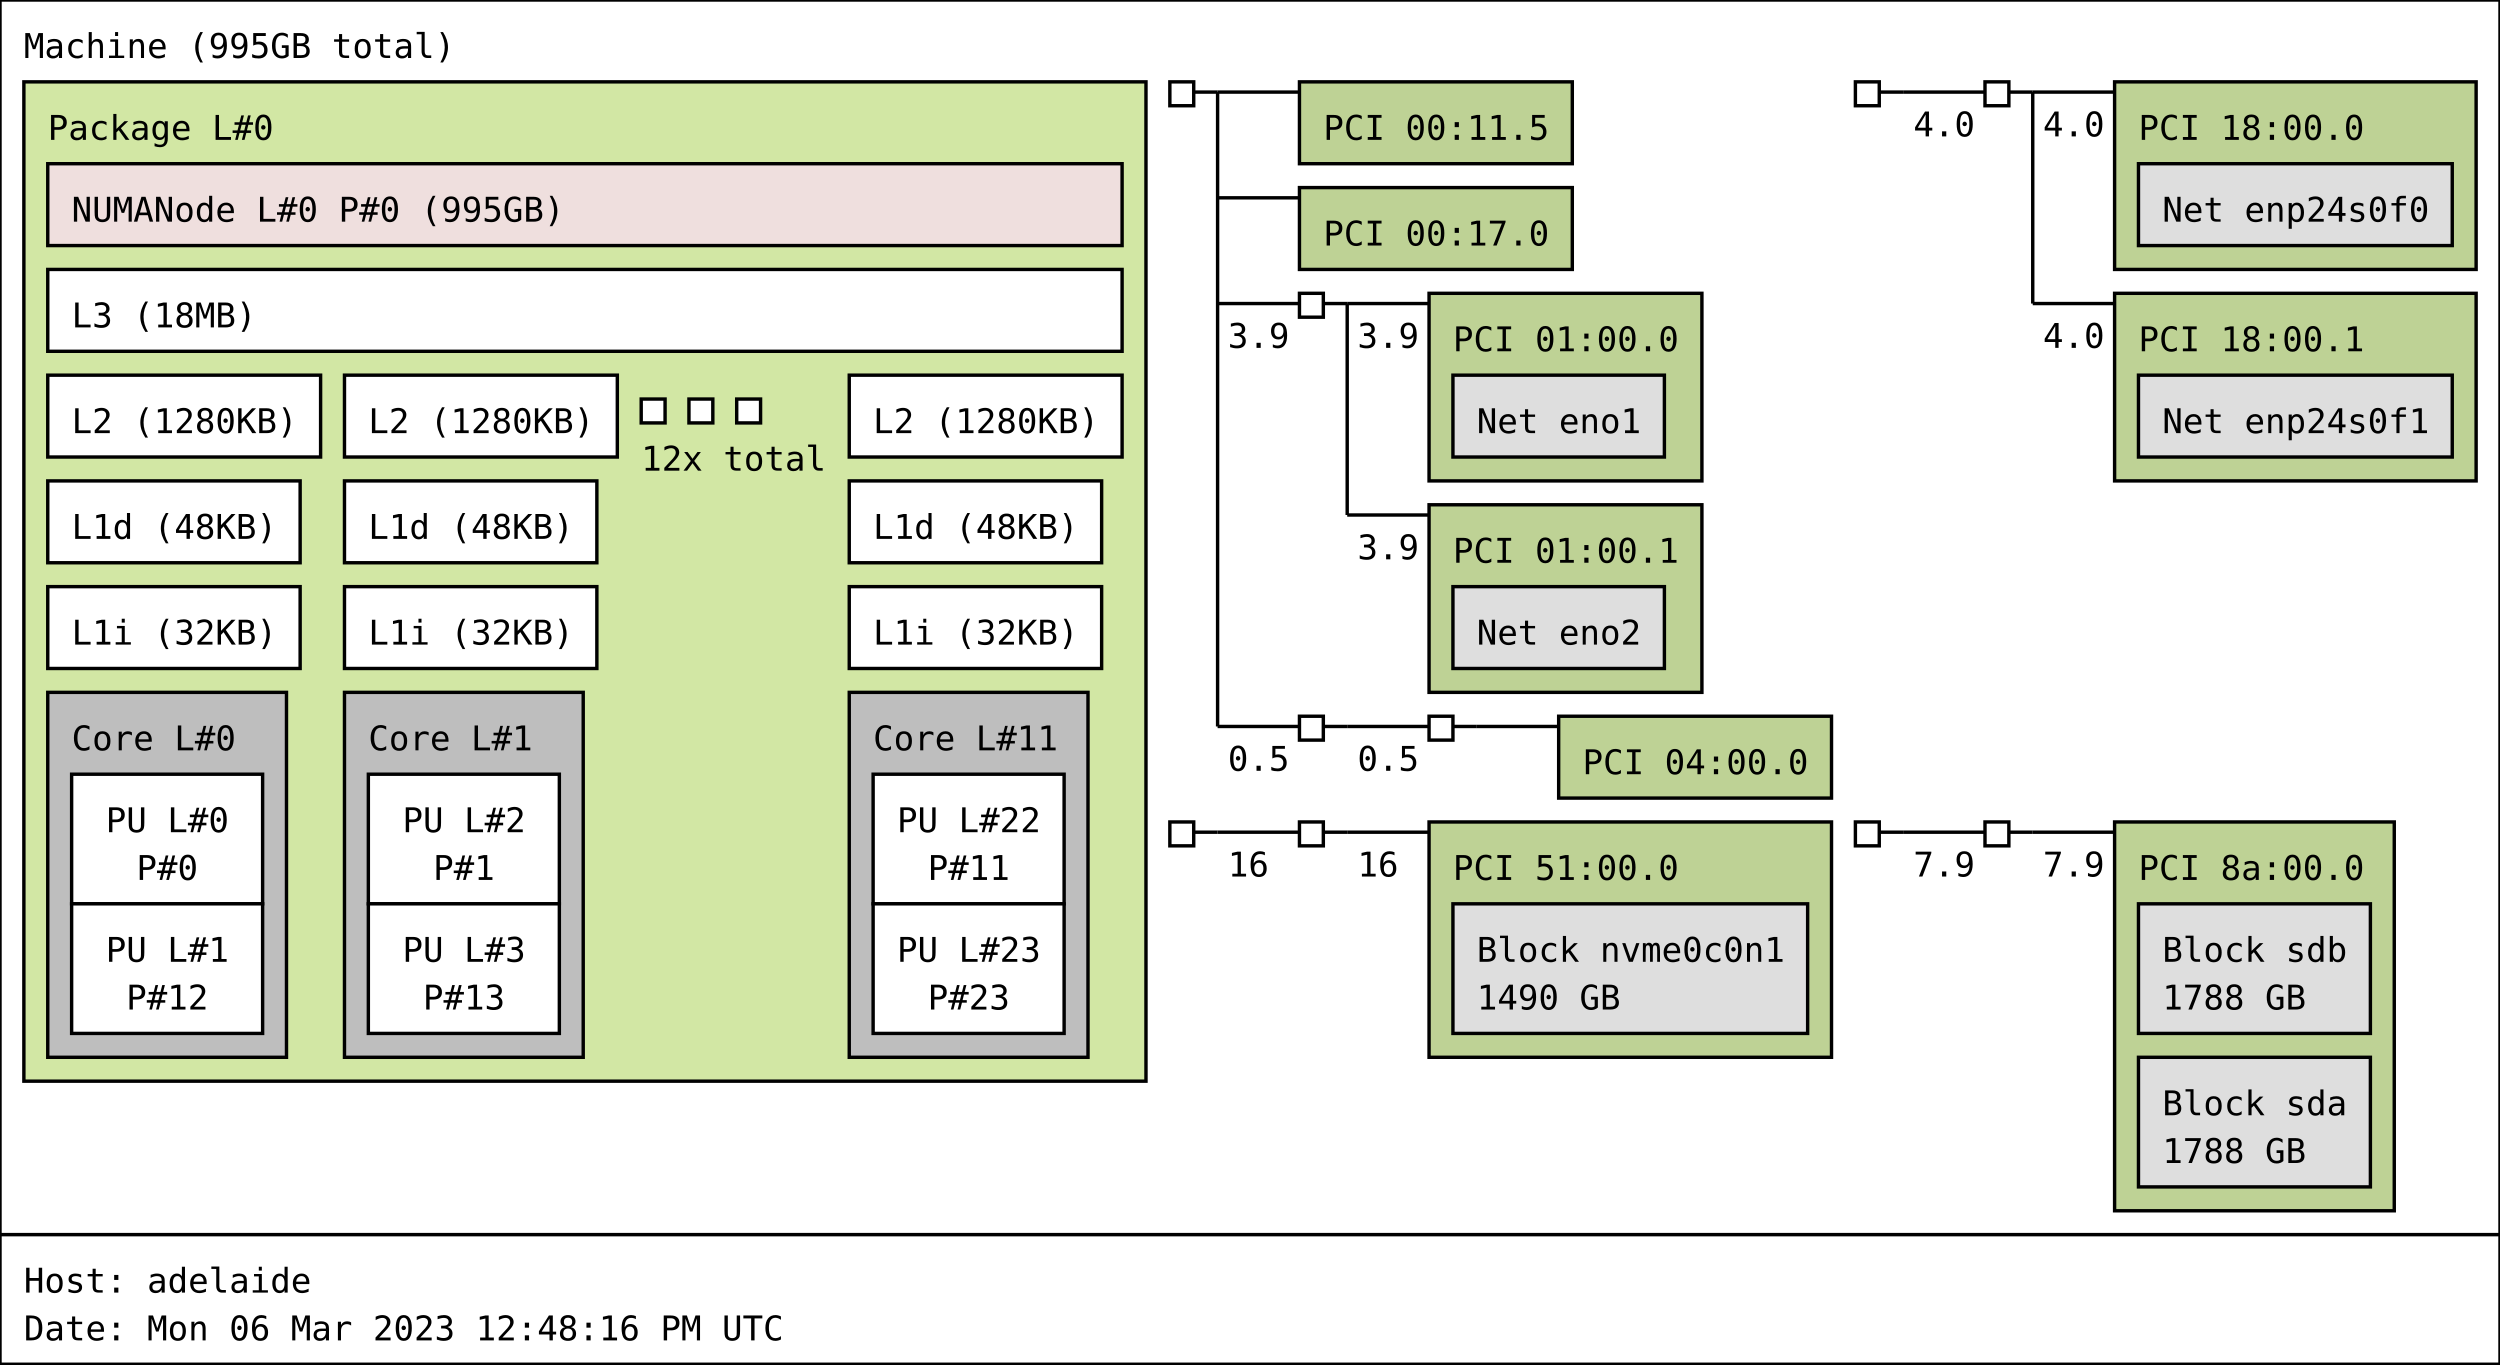
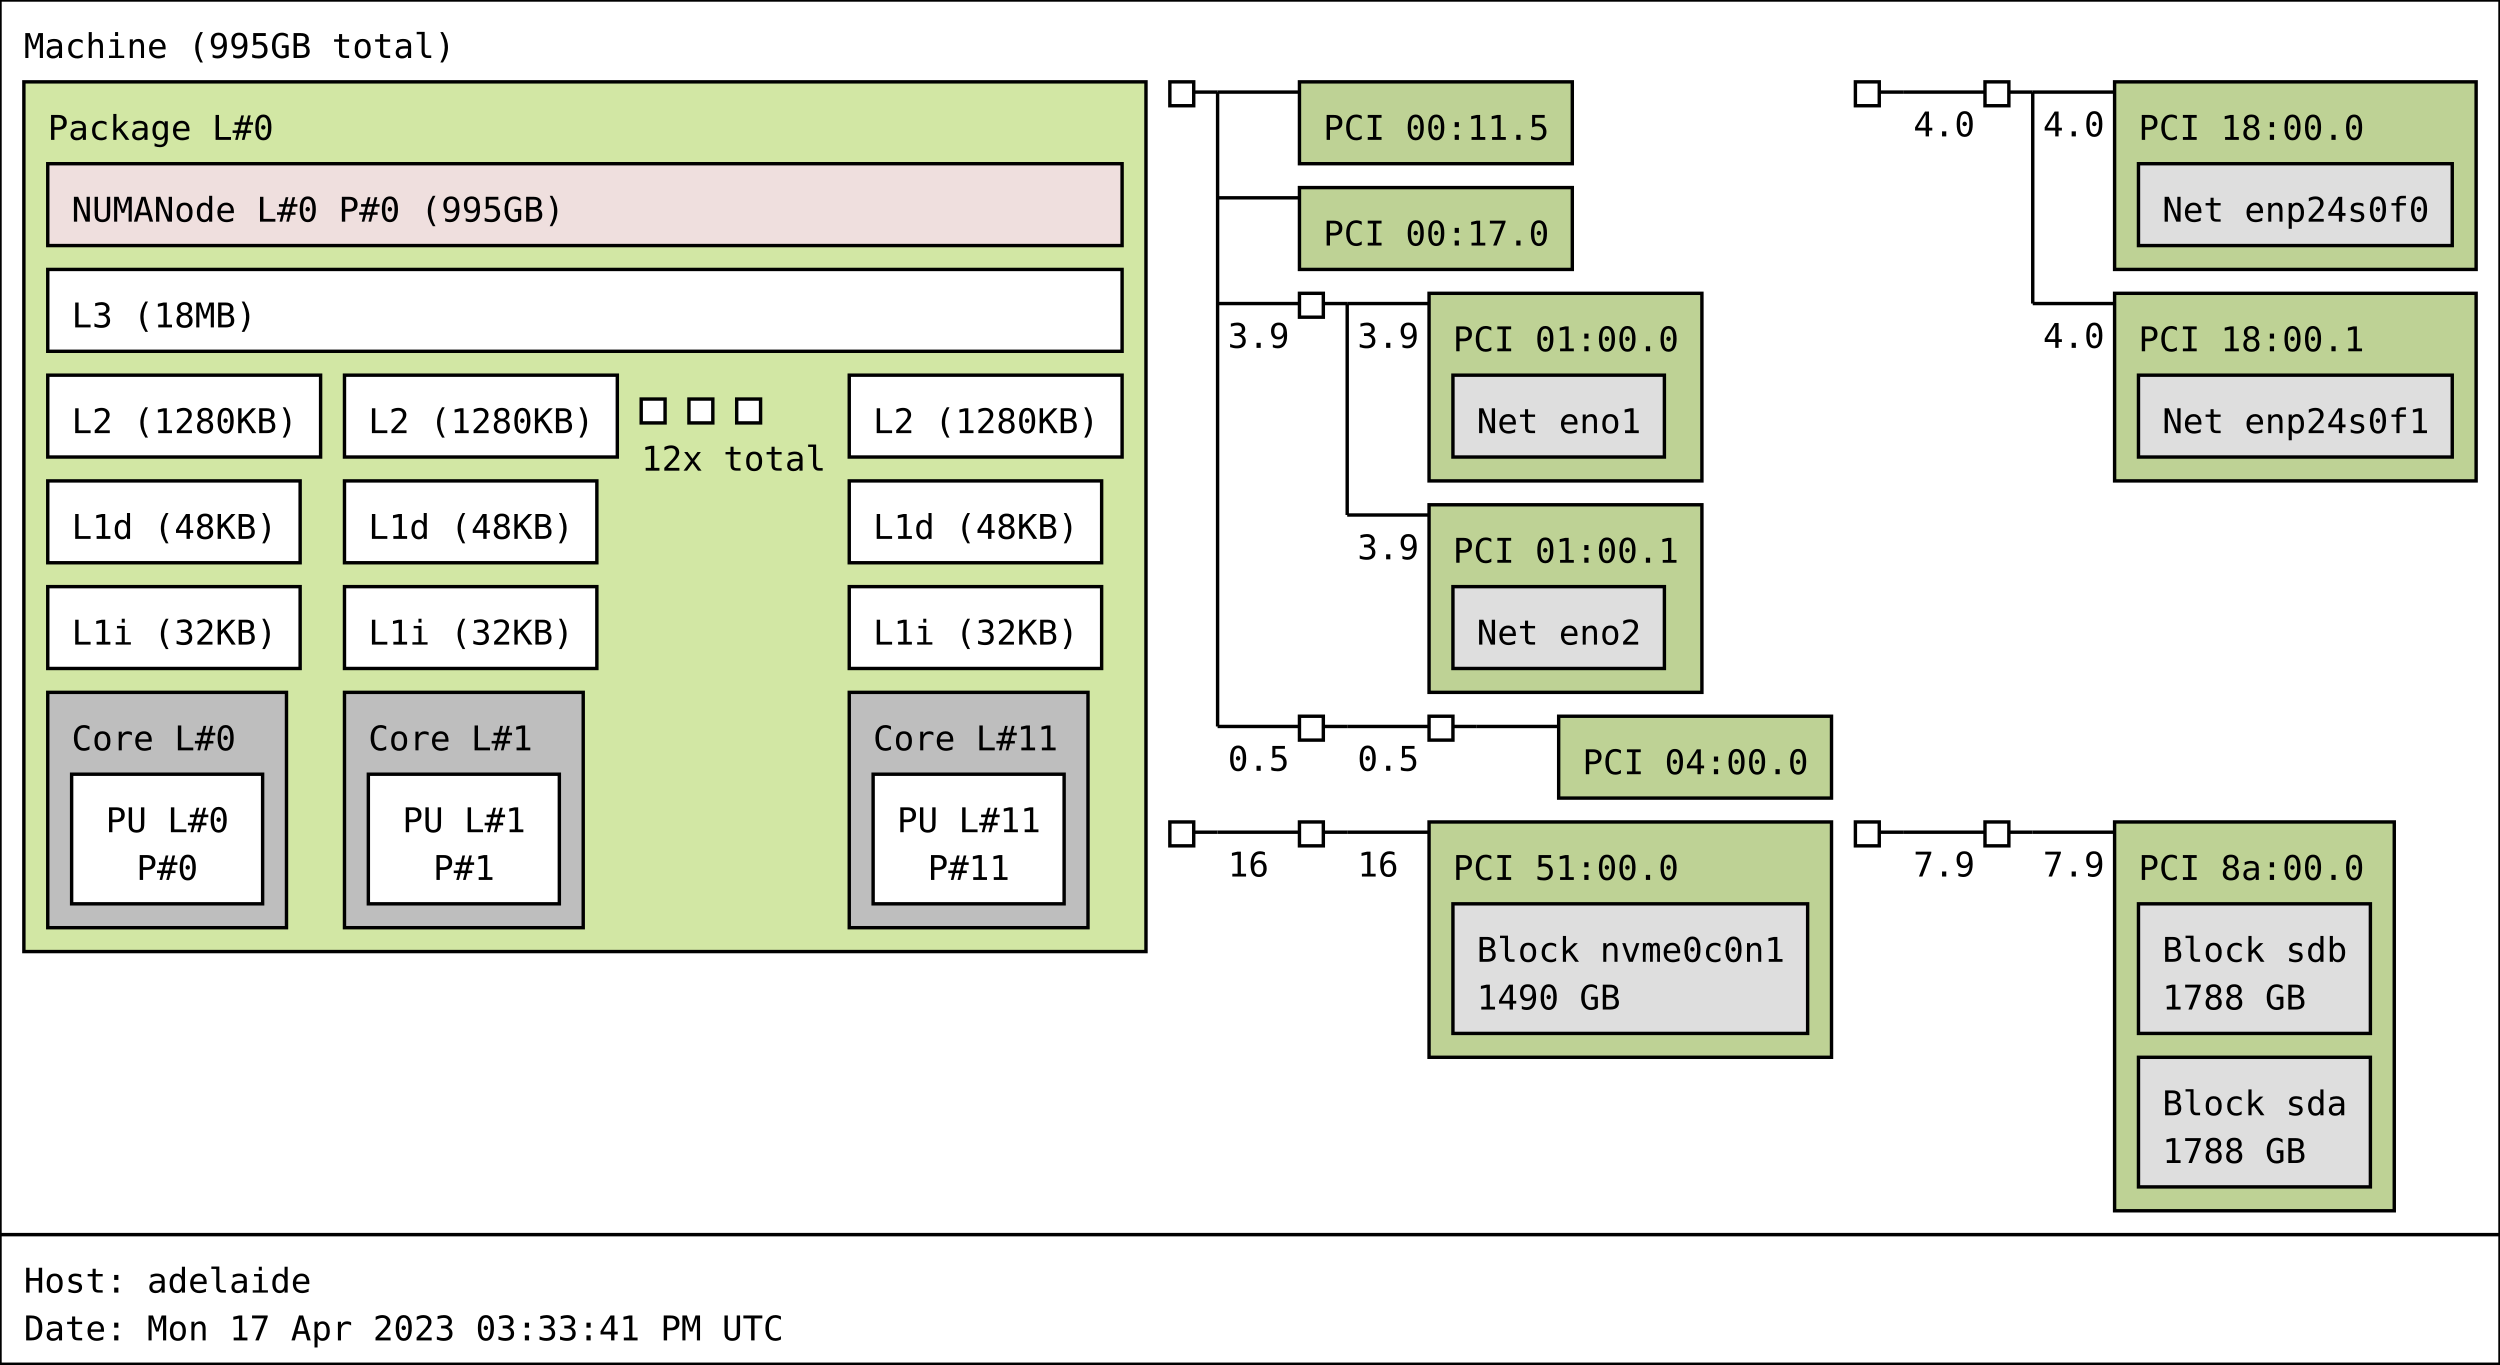
<svg xmlns="http://www.w3.org/2000/svg" width="733px" height="400px" viewBox="0 0 733px 400px" version="1.1">
  <rect id="Machine_0_rect" class="Machine" x="0" y="0" width="733" height="362" fill="rgb(255,255,255)" stroke="rgb(0,0,0)" stroke-width="1" />
  <text id="Machine_0_text" class="Machine" font-family="Monospace" x="7" y="17" fill="rgb(0,0,0)" font-size="10px">Machine (995GB total)</text>
-   <rect id="Package_0_rect" class="Package" x="7" y="24" width="329" height="293" fill="rgb(210,231,164)" stroke="rgb(0,0,0)" stroke-width="1" />
+   <rect id="Package_0_rect" class="Package" x="7" y="24" width="329" height="255" fill="rgb(210,231,164)" stroke="rgb(0,0,0)" stroke-width="1" />
  <text id="Package_0_text" class="Package" font-family="Monospace" x="14" y="41" fill="rgb(0,0,0)" font-size="10px">Package L#0</text>
  <rect id="L3_0_rect" class="L3" x="14" y="79" width="315" height="24" fill="rgb(255,255,255)" stroke="rgb(0,0,0)" stroke-width="1" />
  <text id="L3_0_text" class="L3" font-family="Monospace" x="21" y="96" fill="rgb(0,0,0)" font-size="10px">L3 (18MB)</text>
  <rect id="L2_0_rect" class="L2" x="14" y="110" width="80" height="24" fill="rgb(255,255,255)" stroke="rgb(0,0,0)" stroke-width="1" />
  <text id="L2_0_text" class="L2" font-family="Monospace" x="21" y="127" fill="rgb(0,0,0)" font-size="10px">L2 (1280KB)</text>
  <rect id="L1d_0_rect" class="L1d" x="14" y="141" width="74" height="24" fill="rgb(255,255,255)" stroke="rgb(0,0,0)" stroke-width="1" />
  <text id="L1d_0_text" class="L1d" font-family="Monospace" x="21" y="158" fill="rgb(0,0,0)" font-size="10px">L1d (48KB)</text>
  <rect id="L1i_0_rect" class="L1i" x="14" y="172" width="74" height="24" fill="rgb(255,255,255)" stroke="rgb(0,0,0)" stroke-width="1" />
  <text id="L1i_0_text" class="L1i" font-family="Monospace" x="21" y="189" fill="rgb(0,0,0)" font-size="10px">L1i (32KB)</text>
-   <rect id="Core_0_rect" class="Core" x="14" y="203" width="70" height="107" fill="rgb(190,190,190)" stroke="rgb(0,0,0)" stroke-width="1" />
+   <rect id="Core_0_rect" class="Core" x="14" y="203" width="70" height="69" fill="rgb(190,190,190)" stroke="rgb(0,0,0)" stroke-width="1" />
  <text id="Core_0_text" class="Core" font-family="Monospace" x="21" y="220" fill="rgb(0,0,0)" font-size="10px">Core L#0</text>
  <rect id="PU_0_rect" class="PU" x="21" y="227" width="56" height="38" fill="rgb(255,255,255)" stroke="rgb(0,0,0)" stroke-width="1" />
  <text id="PU_0_text" class="PU" font-family="Monospace" x="31" y="244" fill="rgb(0,0,0)" font-size="10px">PU L#0</text>
  <text id="PU_0_text_1" class="PU" font-family="Monospace" x="40" y="258" fill="rgb(0,0,0)" font-size="10px">P#0</text>
-   <rect id="PU_1_rect" class="PU" x="21" y="265" width="56" height="38" fill="rgb(255,255,255)" stroke="rgb(0,0,0)" stroke-width="1" />
-   <text id="PU_1_text" class="PU" font-family="Monospace" x="31" y="282" fill="rgb(0,0,0)" font-size="10px">PU L#1</text>
-   <text id="PU_1_text_1" class="PU" font-family="Monospace" x="37" y="296" fill="rgb(0,0,0)" font-size="10px">P#12</text>
  <rect id="L2_1_rect" class="L2" x="101" y="110" width="80" height="24" fill="rgb(255,255,255)" stroke="rgb(0,0,0)" stroke-width="1" />
  <text id="L2_1_text" class="L2" font-family="Monospace" x="108" y="127" fill="rgb(0,0,0)" font-size="10px">L2 (1280KB)</text>
  <rect id="L1d_1_rect" class="L1d" x="101" y="141" width="74" height="24" fill="rgb(255,255,255)" stroke="rgb(0,0,0)" stroke-width="1" />
  <text id="L1d_1_text" class="L1d" font-family="Monospace" x="108" y="158" fill="rgb(0,0,0)" font-size="10px">L1d (48KB)</text>
  <rect id="L1i_1_rect" class="L1i" x="101" y="172" width="74" height="24" fill="rgb(255,255,255)" stroke="rgb(0,0,0)" stroke-width="1" />
  <text id="L1i_1_text" class="L1i" font-family="Monospace" x="108" y="189" fill="rgb(0,0,0)" font-size="10px">L1i (32KB)</text>
-   <rect id="Core_1_rect" class="Core" x="101" y="203" width="70" height="107" fill="rgb(190,190,190)" stroke="rgb(0,0,0)" stroke-width="1" />
+   <rect id="Core_1_rect" class="Core" x="101" y="203" width="70" height="69" fill="rgb(190,190,190)" stroke="rgb(0,0,0)" stroke-width="1" />
  <text id="Core_1_text" class="Core" font-family="Monospace" x="108" y="220" fill="rgb(0,0,0)" font-size="10px">Core L#1</text>
-   <rect id="PU_2_rect" class="PU" x="108" y="227" width="56" height="38" fill="rgb(255,255,255)" stroke="rgb(0,0,0)" stroke-width="1" />
-   <text id="PU_2_text" class="PU" font-family="Monospace" x="118" y="244" fill="rgb(0,0,0)" font-size="10px">PU L#2</text>
-   <text id="PU_2_text_1" class="PU" font-family="Monospace" x="127" y="258" fill="rgb(0,0,0)" font-size="10px">P#1</text>
-   <rect id="PU_3_rect" class="PU" x="108" y="265" width="56" height="38" fill="rgb(255,255,255)" stroke="rgb(0,0,0)" stroke-width="1" />
-   <text id="PU_3_text" class="PU" font-family="Monospace" x="118" y="282" fill="rgb(0,0,0)" font-size="10px">PU L#3</text>
-   <text id="PU_3_text_1" class="PU" font-family="Monospace" x="124" y="296" fill="rgb(0,0,0)" font-size="10px">P#13</text>
+   <rect id="PU_1_rect" class="PU" x="108" y="227" width="56" height="38" fill="rgb(255,255,255)" stroke="rgb(0,0,0)" stroke-width="1" />
+   <text id="PU_1_text" class="PU" font-family="Monospace" x="118" y="244" fill="rgb(0,0,0)" font-size="10px">PU L#1</text>
+   <text id="PU_1_text_1" class="PU" font-family="Monospace" x="127" y="258" fill="rgb(0,0,0)" font-size="10px">P#1</text>
  <rect id="L2_2_rect" class="L2" x="188" y="117" width="7" height="7" fill="rgb(255,255,255)" stroke="rgb(0,0,0)" stroke-width="1" />
  <rect id="L2_2_rect" class="L2" x="202" y="117" width="7" height="7" fill="rgb(255,255,255)" stroke="rgb(0,0,0)" stroke-width="1" />
  <rect id="L2_2_rect" class="L2" x="216" y="117" width="7" height="7" fill="rgb(255,255,255)" stroke="rgb(0,0,0)" stroke-width="1" />
  <text id="L2_2_text" class="L2" font-family="Monospace" x="188" y="138" fill="rgb(0,0,0)" font-size="10px">12x total</text>
  <rect id="L2_11_rect" class="L2" x="249" y="110" width="80" height="24" fill="rgb(255,255,255)" stroke="rgb(0,0,0)" stroke-width="1" />
  <text id="L2_11_text" class="L2" font-family="Monospace" x="256" y="127" fill="rgb(0,0,0)" font-size="10px">L2 (1280KB)</text>
  <rect id="L1d_11_rect" class="L1d" x="249" y="141" width="74" height="24" fill="rgb(255,255,255)" stroke="rgb(0,0,0)" stroke-width="1" />
  <text id="L1d_11_text" class="L1d" font-family="Monospace" x="256" y="158" fill="rgb(0,0,0)" font-size="10px">L1d (48KB)</text>
  <rect id="L1i_11_rect" class="L1i" x="249" y="172" width="74" height="24" fill="rgb(255,255,255)" stroke="rgb(0,0,0)" stroke-width="1" />
  <text id="L1i_11_text" class="L1i" font-family="Monospace" x="256" y="189" fill="rgb(0,0,0)" font-size="10px">L1i (32KB)</text>
-   <rect id="Core_11_rect" class="Core" x="249" y="203" width="70" height="107" fill="rgb(190,190,190)" stroke="rgb(0,0,0)" stroke-width="1" />
+   <rect id="Core_11_rect" class="Core" x="249" y="203" width="70" height="69" fill="rgb(190,190,190)" stroke="rgb(0,0,0)" stroke-width="1" />
  <text id="Core_11_text" class="Core" font-family="Monospace" x="256" y="220" fill="rgb(0,0,0)" font-size="10px">Core L#11</text>
-   <rect id="PU_22_rect" class="PU" x="256" y="227" width="56" height="38" fill="rgb(255,255,255)" stroke="rgb(0,0,0)" stroke-width="1" />
-   <text id="PU_22_text" class="PU" font-family="Monospace" x="263" y="244" fill="rgb(0,0,0)" font-size="10px">PU L#22</text>
-   <text id="PU_22_text_1" class="PU" font-family="Monospace" x="272" y="258" fill="rgb(0,0,0)" font-size="10px">P#11</text>
-   <rect id="PU_23_rect" class="PU" x="256" y="265" width="56" height="38" fill="rgb(255,255,255)" stroke="rgb(0,0,0)" stroke-width="1" />
-   <text id="PU_23_text" class="PU" font-family="Monospace" x="263" y="282" fill="rgb(0,0,0)" font-size="10px">PU L#23</text>
-   <text id="PU_23_text_1" class="PU" font-family="Monospace" x="272" y="296" fill="rgb(0,0,0)" font-size="10px">P#23</text>
+   <rect id="PU_11_rect" class="PU" x="256" y="227" width="56" height="38" fill="rgb(255,255,255)" stroke="rgb(0,0,0)" stroke-width="1" />
+   <text id="PU_11_text" class="PU" font-family="Monospace" x="263" y="244" fill="rgb(0,0,0)" font-size="10px">PU L#11</text>
+   <text id="PU_11_text_1" class="PU" font-family="Monospace" x="272" y="258" fill="rgb(0,0,0)" font-size="10px">P#11</text>
  <rect id="NUMANode_0_rect" class="NUMANode" x="14" y="48" width="315" height="24" fill="rgb(239,223,222)" stroke="rgb(0,0,0)" stroke-width="1" />
  <text id="NUMANode_0_text" class="NUMANode" font-family="Monospace" x="21" y="65" fill="rgb(0,0,0)" font-size="10px">NUMANode L#0 P#0 (995GB)</text>
  <rect id="HostBridge_0_rect" class="HostBridge" x="343" y="24" width="7" height="7" fill="rgb(255,255,255)" stroke="rgb(0,0,0)" stroke-width="1" />
  <line id="HostBridge_0_line" class="HostBridge" x1="350" y1="27" x2="357" y2="27" stroke="rgb(0,0,0)" stroke-width="1" />
  <line id="HostBridge_0_line_2" class="HostBridge" x1="357" y1="27" x2="381" y2="27" stroke="rgb(0,0,0)" stroke-width="1" />
  <line id="HostBridge_0_line_3" class="HostBridge" x1="357" y1="58" x2="381" y2="58" stroke="rgb(0,0,0)" stroke-width="1" />
  <line id="HostBridge_0_line_4" class="HostBridge" x1="357" y1="89" x2="381" y2="89" stroke="rgb(0,0,0)" stroke-width="1" />
  <text id="HostBridge_0_text_4" class="HostBridge" font-family="Monospace" x="360" y="102" fill="rgb(0,0,0)" font-size="10px">3.9</text>
  <line id="HostBridge_0_line_5" class="HostBridge" x1="357" y1="213" x2="381" y2="213" stroke="rgb(0,0,0)" stroke-width="1" />
  <text id="HostBridge_0_text_5" class="HostBridge" font-family="Monospace" x="360" y="226" fill="rgb(0,0,0)" font-size="10px">0.5</text>
  <line id="HostBridge_0_line_1" class="HostBridge" x1="357" y1="27" x2="357" y2="213" stroke="rgb(0,0,0)" stroke-width="1" />
  <rect id="PCI_0_rect" class="PCI" x="381" y="24" width="80" height="24" fill="rgb(190,210,149)" stroke="rgb(0,0,0)" stroke-width="1" />
  <text id="PCI_0_text" class="PCI" font-family="Monospace" x="388" y="41" fill="rgb(0,0,0)" font-size="10px">PCI 00:11.5</text>
  <rect id="PCI_1_rect" class="PCI" x="381" y="55" width="80" height="24" fill="rgb(190,210,149)" stroke="rgb(0,0,0)" stroke-width="1" />
  <text id="PCI_1_text" class="PCI" font-family="Monospace" x="388" y="72" fill="rgb(0,0,0)" font-size="10px">PCI 00:17.0</text>
  <rect id="PCIBridge_1_rect" class="PCIBridge" x="381" y="86" width="7" height="7" fill="rgb(255,255,255)" stroke="rgb(0,0,0)" stroke-width="1" />
  <line id="PCIBridge_1_line" class="PCIBridge" x1="388" y1="89" x2="395" y2="89" stroke="rgb(0,0,0)" stroke-width="1" />
  <line id="PCIBridge_1_line_2" class="PCIBridge" x1="395" y1="89" x2="419" y2="89" stroke="rgb(0,0,0)" stroke-width="1" />
  <text id="PCIBridge_1_text_2" class="PCIBridge" font-family="Monospace" x="398" y="102" fill="rgb(0,0,0)" font-size="10px">3.9</text>
  <line id="PCIBridge_1_line_3" class="PCIBridge" x1="395" y1="151" x2="419" y2="151" stroke="rgb(0,0,0)" stroke-width="1" />
  <text id="PCIBridge_1_text_3" class="PCIBridge" font-family="Monospace" x="398" y="164" fill="rgb(0,0,0)" font-size="10px">3.9</text>
  <line id="PCIBridge_1_line_1" class="PCIBridge" x1="395" y1="89" x2="395" y2="151" stroke="rgb(0,0,0)" stroke-width="1" />
  <rect id="PCI_2_rect" class="PCI" x="419" y="86" width="80" height="55" fill="rgb(190,210,149)" stroke="rgb(0,0,0)" stroke-width="1" />
  <text id="PCI_2_text" class="PCI" font-family="Monospace" x="426" y="103" fill="rgb(0,0,0)" font-size="10px">PCI 01:00.0</text>
  <rect id="Net_0_rect" class="Net" x="426" y="110" width="62" height="24" fill="rgb(222,222,222)" stroke="rgb(0,0,0)" stroke-width="1" />
  <text id="Net_0_text" class="Net" font-family="Monospace" x="433" y="127" fill="rgb(0,0,0)" font-size="10px">Net eno1</text>
  <rect id="PCI_3_rect" class="PCI" x="419" y="148" width="80" height="55" fill="rgb(190,210,149)" stroke="rgb(0,0,0)" stroke-width="1" />
  <text id="PCI_3_text" class="PCI" font-family="Monospace" x="426" y="165" fill="rgb(0,0,0)" font-size="10px">PCI 01:00.1</text>
  <rect id="Net_1_rect" class="Net" x="426" y="172" width="62" height="24" fill="rgb(222,222,222)" stroke="rgb(0,0,0)" stroke-width="1" />
  <text id="Net_1_text" class="Net" font-family="Monospace" x="433" y="189" fill="rgb(0,0,0)" font-size="10px">Net eno2</text>
  <rect id="PCIBridge_2_rect" class="PCIBridge" x="381" y="210" width="7" height="7" fill="rgb(255,255,255)" stroke="rgb(0,0,0)" stroke-width="1" />
  <line id="PCIBridge_2_line" class="PCIBridge" x1="388" y1="213" x2="395" y2="213" stroke="rgb(0,0,0)" stroke-width="1" />
  <line id="PCIBridge_2_line_2" class="PCIBridge" x1="395" y1="213" x2="419" y2="213" stroke="rgb(0,0,0)" stroke-width="1" />
  <text id="PCIBridge_2_text_2" class="PCIBridge" font-family="Monospace" x="398" y="226" fill="rgb(0,0,0)" font-size="10px">0.5</text>
  <line id="PCIBridge_2_line_1" class="PCIBridge" x1="395" y1="213" x2="395" y2="213" stroke="rgb(0,0,0)" stroke-width="1" />
  <rect id="PCIBridge_3_rect" class="PCIBridge" x="419" y="210" width="7" height="7" fill="rgb(255,255,255)" stroke="rgb(0,0,0)" stroke-width="1" />
  <line id="PCIBridge_3_line" class="PCIBridge" x1="426" y1="213" x2="433" y2="213" stroke="rgb(0,0,0)" stroke-width="1" />
  <line id="PCIBridge_3_line_2" class="PCIBridge" x1="433" y1="213" x2="457" y2="213" stroke="rgb(0,0,0)" stroke-width="1" />
  <line id="PCIBridge_3_line_1" class="PCIBridge" x1="433" y1="213" x2="433" y2="213" stroke="rgb(0,0,0)" stroke-width="1" />
  <rect id="PCI_4_rect" class="PCI" x="457" y="210" width="80" height="24" fill="rgb(190,210,149)" stroke="rgb(0,0,0)" stroke-width="1" />
  <text id="PCI_4_text" class="PCI" font-family="Monospace" x="464" y="227" fill="rgb(0,0,0)" font-size="10px">PCI 04:00.0</text>
  <rect id="HostBridge_4_rect" class="HostBridge" x="544" y="24" width="7" height="7" fill="rgb(255,255,255)" stroke="rgb(0,0,0)" stroke-width="1" />
  <line id="HostBridge_4_line" class="HostBridge" x1="551" y1="27" x2="558" y2="27" stroke="rgb(0,0,0)" stroke-width="1" />
  <line id="HostBridge_4_line_2" class="HostBridge" x1="558" y1="27" x2="582" y2="27" stroke="rgb(0,0,0)" stroke-width="1" />
  <text id="HostBridge_4_text_2" class="HostBridge" font-family="Monospace" x="561" y="40" fill="rgb(0,0,0)" font-size="10px">4.0</text>
  <line id="HostBridge_4_line_1" class="HostBridge" x1="558" y1="27" x2="558" y2="27" stroke="rgb(0,0,0)" stroke-width="1" />
  <rect id="PCIBridge_5_rect" class="PCIBridge" x="582" y="24" width="7" height="7" fill="rgb(255,255,255)" stroke="rgb(0,0,0)" stroke-width="1" />
  <line id="PCIBridge_5_line" class="PCIBridge" x1="589" y1="27" x2="596" y2="27" stroke="rgb(0,0,0)" stroke-width="1" />
  <line id="PCIBridge_5_line_2" class="PCIBridge" x1="596" y1="27" x2="620" y2="27" stroke="rgb(0,0,0)" stroke-width="1" />
  <text id="PCIBridge_5_text_2" class="PCIBridge" font-family="Monospace" x="599" y="40" fill="rgb(0,0,0)" font-size="10px">4.0</text>
  <line id="PCIBridge_5_line_3" class="PCIBridge" x1="596" y1="89" x2="620" y2="89" stroke="rgb(0,0,0)" stroke-width="1" />
  <text id="PCIBridge_5_text_3" class="PCIBridge" font-family="Monospace" x="599" y="102" fill="rgb(0,0,0)" font-size="10px">4.0</text>
  <line id="PCIBridge_5_line_1" class="PCIBridge" x1="596" y1="27" x2="596" y2="89" stroke="rgb(0,0,0)" stroke-width="1" />
  <rect id="PCI_5_rect" class="PCI" x="620" y="24" width="106" height="55" fill="rgb(190,210,149)" stroke="rgb(0,0,0)" stroke-width="1" />
  <text id="PCI_5_text" class="PCI" font-family="Monospace" x="627" y="41" fill="rgb(0,0,0)" font-size="10px">PCI 18:00.0</text>
  <rect id="Net_2_rect" class="Net" x="627" y="48" width="92" height="24" fill="rgb(222,222,222)" stroke="rgb(0,0,0)" stroke-width="1" />
  <text id="Net_2_text" class="Net" font-family="Monospace" x="634" y="65" fill="rgb(0,0,0)" font-size="10px">Net enp24s0f0</text>
  <rect id="PCI_6_rect" class="PCI" x="620" y="86" width="106" height="55" fill="rgb(190,210,149)" stroke="rgb(0,0,0)" stroke-width="1" />
  <text id="PCI_6_text" class="PCI" font-family="Monospace" x="627" y="103" fill="rgb(0,0,0)" font-size="10px">PCI 18:00.1</text>
  <rect id="Net_3_rect" class="Net" x="627" y="110" width="92" height="24" fill="rgb(222,222,222)" stroke="rgb(0,0,0)" stroke-width="1" />
  <text id="Net_3_text" class="Net" font-family="Monospace" x="634" y="127" fill="rgb(0,0,0)" font-size="10px">Net enp24s0f1</text>
  <rect id="HostBridge_6_rect" class="HostBridge" x="343" y="241" width="7" height="7" fill="rgb(255,255,255)" stroke="rgb(0,0,0)" stroke-width="1" />
  <line id="HostBridge_6_line" class="HostBridge" x1="350" y1="244" x2="357" y2="244" stroke="rgb(0,0,0)" stroke-width="1" />
  <line id="HostBridge_6_line_2" class="HostBridge" x1="357" y1="244" x2="381" y2="244" stroke="rgb(0,0,0)" stroke-width="1" />
  <text id="HostBridge_6_text_2" class="HostBridge" font-family="Monospace" x="360" y="257" fill="rgb(0,0,0)" font-size="10px">16</text>
  <line id="HostBridge_6_line_1" class="HostBridge" x1="357" y1="244" x2="357" y2="244" stroke="rgb(0,0,0)" stroke-width="1" />
  <rect id="PCIBridge_7_rect" class="PCIBridge" x="381" y="241" width="7" height="7" fill="rgb(255,255,255)" stroke="rgb(0,0,0)" stroke-width="1" />
  <line id="PCIBridge_7_line" class="PCIBridge" x1="388" y1="244" x2="395" y2="244" stroke="rgb(0,0,0)" stroke-width="1" />
  <line id="PCIBridge_7_line_2" class="PCIBridge" x1="395" y1="244" x2="419" y2="244" stroke="rgb(0,0,0)" stroke-width="1" />
  <text id="PCIBridge_7_text_2" class="PCIBridge" font-family="Monospace" x="398" y="257" fill="rgb(0,0,0)" font-size="10px">16</text>
  <line id="PCIBridge_7_line_1" class="PCIBridge" x1="395" y1="244" x2="395" y2="244" stroke="rgb(0,0,0)" stroke-width="1" />
  <rect id="PCI_7_rect" class="PCI" x="419" y="241" width="118" height="69" fill="rgb(190,210,149)" stroke="rgb(0,0,0)" stroke-width="1" />
  <text id="PCI_7_text" class="PCI" font-family="Monospace" x="426" y="258" fill="rgb(0,0,0)" font-size="10px">PCI 51:00.0</text>
  <rect id="Block_4_rect" class="Block" x="426" y="265" width="104" height="38" fill="rgb(222,222,222)" stroke="rgb(0,0,0)" stroke-width="1" />
  <text id="Block_4_text" class="Block" font-family="Monospace" x="433" y="282" fill="rgb(0,0,0)" font-size="10px">Block nvme0c0n1</text>
  <text id="Block_4_text_1" class="Block" font-family="Monospace" x="433" y="296" fill="rgb(0,0,0)" font-size="10px">1490 GB</text>
  <rect id="HostBridge_8_rect" class="HostBridge" x="544" y="241" width="7" height="7" fill="rgb(255,255,255)" stroke="rgb(0,0,0)" stroke-width="1" />
  <line id="HostBridge_8_line" class="HostBridge" x1="551" y1="244" x2="558" y2="244" stroke="rgb(0,0,0)" stroke-width="1" />
  <line id="HostBridge_8_line_2" class="HostBridge" x1="558" y1="244" x2="582" y2="244" stroke="rgb(0,0,0)" stroke-width="1" />
  <text id="HostBridge_8_text_2" class="HostBridge" font-family="Monospace" x="561" y="257" fill="rgb(0,0,0)" font-size="10px">7.9</text>
  <line id="HostBridge_8_line_1" class="HostBridge" x1="558" y1="244" x2="558" y2="244" stroke="rgb(0,0,0)" stroke-width="1" />
  <rect id="PCIBridge_9_rect" class="PCIBridge" x="582" y="241" width="7" height="7" fill="rgb(255,255,255)" stroke="rgb(0,0,0)" stroke-width="1" />
  <line id="PCIBridge_9_line" class="PCIBridge" x1="589" y1="244" x2="596" y2="244" stroke="rgb(0,0,0)" stroke-width="1" />
  <line id="PCIBridge_9_line_2" class="PCIBridge" x1="596" y1="244" x2="620" y2="244" stroke="rgb(0,0,0)" stroke-width="1" />
  <text id="PCIBridge_9_text_2" class="PCIBridge" font-family="Monospace" x="599" y="257" fill="rgb(0,0,0)" font-size="10px">7.9</text>
  <line id="PCIBridge_9_line_1" class="PCIBridge" x1="596" y1="244" x2="596" y2="244" stroke="rgb(0,0,0)" stroke-width="1" />
  <rect id="PCI_8_rect" class="PCI" x="620" y="241" width="82" height="114" fill="rgb(190,210,149)" stroke="rgb(0,0,0)" stroke-width="1" />
  <text id="PCI_8_text" class="PCI" font-family="Monospace" x="627" y="258" fill="rgb(0,0,0)" font-size="10px">PCI 8a:00.0</text>
  <rect id="Block_5_rect" class="Block" x="627" y="265" width="68" height="38" fill="rgb(222,222,222)" stroke="rgb(0,0,0)" stroke-width="1" />
  <text id="Block_5_text" class="Block" font-family="Monospace" x="634" y="282" fill="rgb(0,0,0)" font-size="10px">Block sdb</text>
  <text id="Block_5_text_1" class="Block" font-family="Monospace" x="634" y="296" fill="rgb(0,0,0)" font-size="10px">1788 GB</text>
  <rect id="Block_6_rect" class="Block" x="627" y="310" width="68" height="38" fill="rgb(222,222,222)" stroke="rgb(0,0,0)" stroke-width="1" />
  <text id="Block_6_text" class="Block" font-family="Monospace" x="634" y="327" fill="rgb(0,0,0)" font-size="10px">Block sda</text>
  <text id="Block_6_text_1" class="Block" font-family="Monospace" x="634" y="341" fill="rgb(0,0,0)" font-size="10px">1788 GB</text>
  <rect id="anon_rect" x="0" y="362" width="733" height="38" fill="rgb(255,255,255)" stroke="rgb(0,0,0)" stroke-width="1" />
  <text id="anon_text" font-family="Monospace" x="7" y="379" fill="rgb(0,0,0)" font-size="10px">Host: adelaide</text>
-   <text id="anon_text_1" font-family="Monospace" x="7" y="393" fill="rgb(0,0,0)" font-size="10px">Date: Mon 06 Mar 2023 12:48:16 PM UTC</text>
+   <text id="anon_text_1" font-family="Monospace" x="7" y="393" fill="rgb(0,0,0)" font-size="10px">Date: Mon 17 Apr 2023 03:33:41 PM UTC</text>
</svg>
